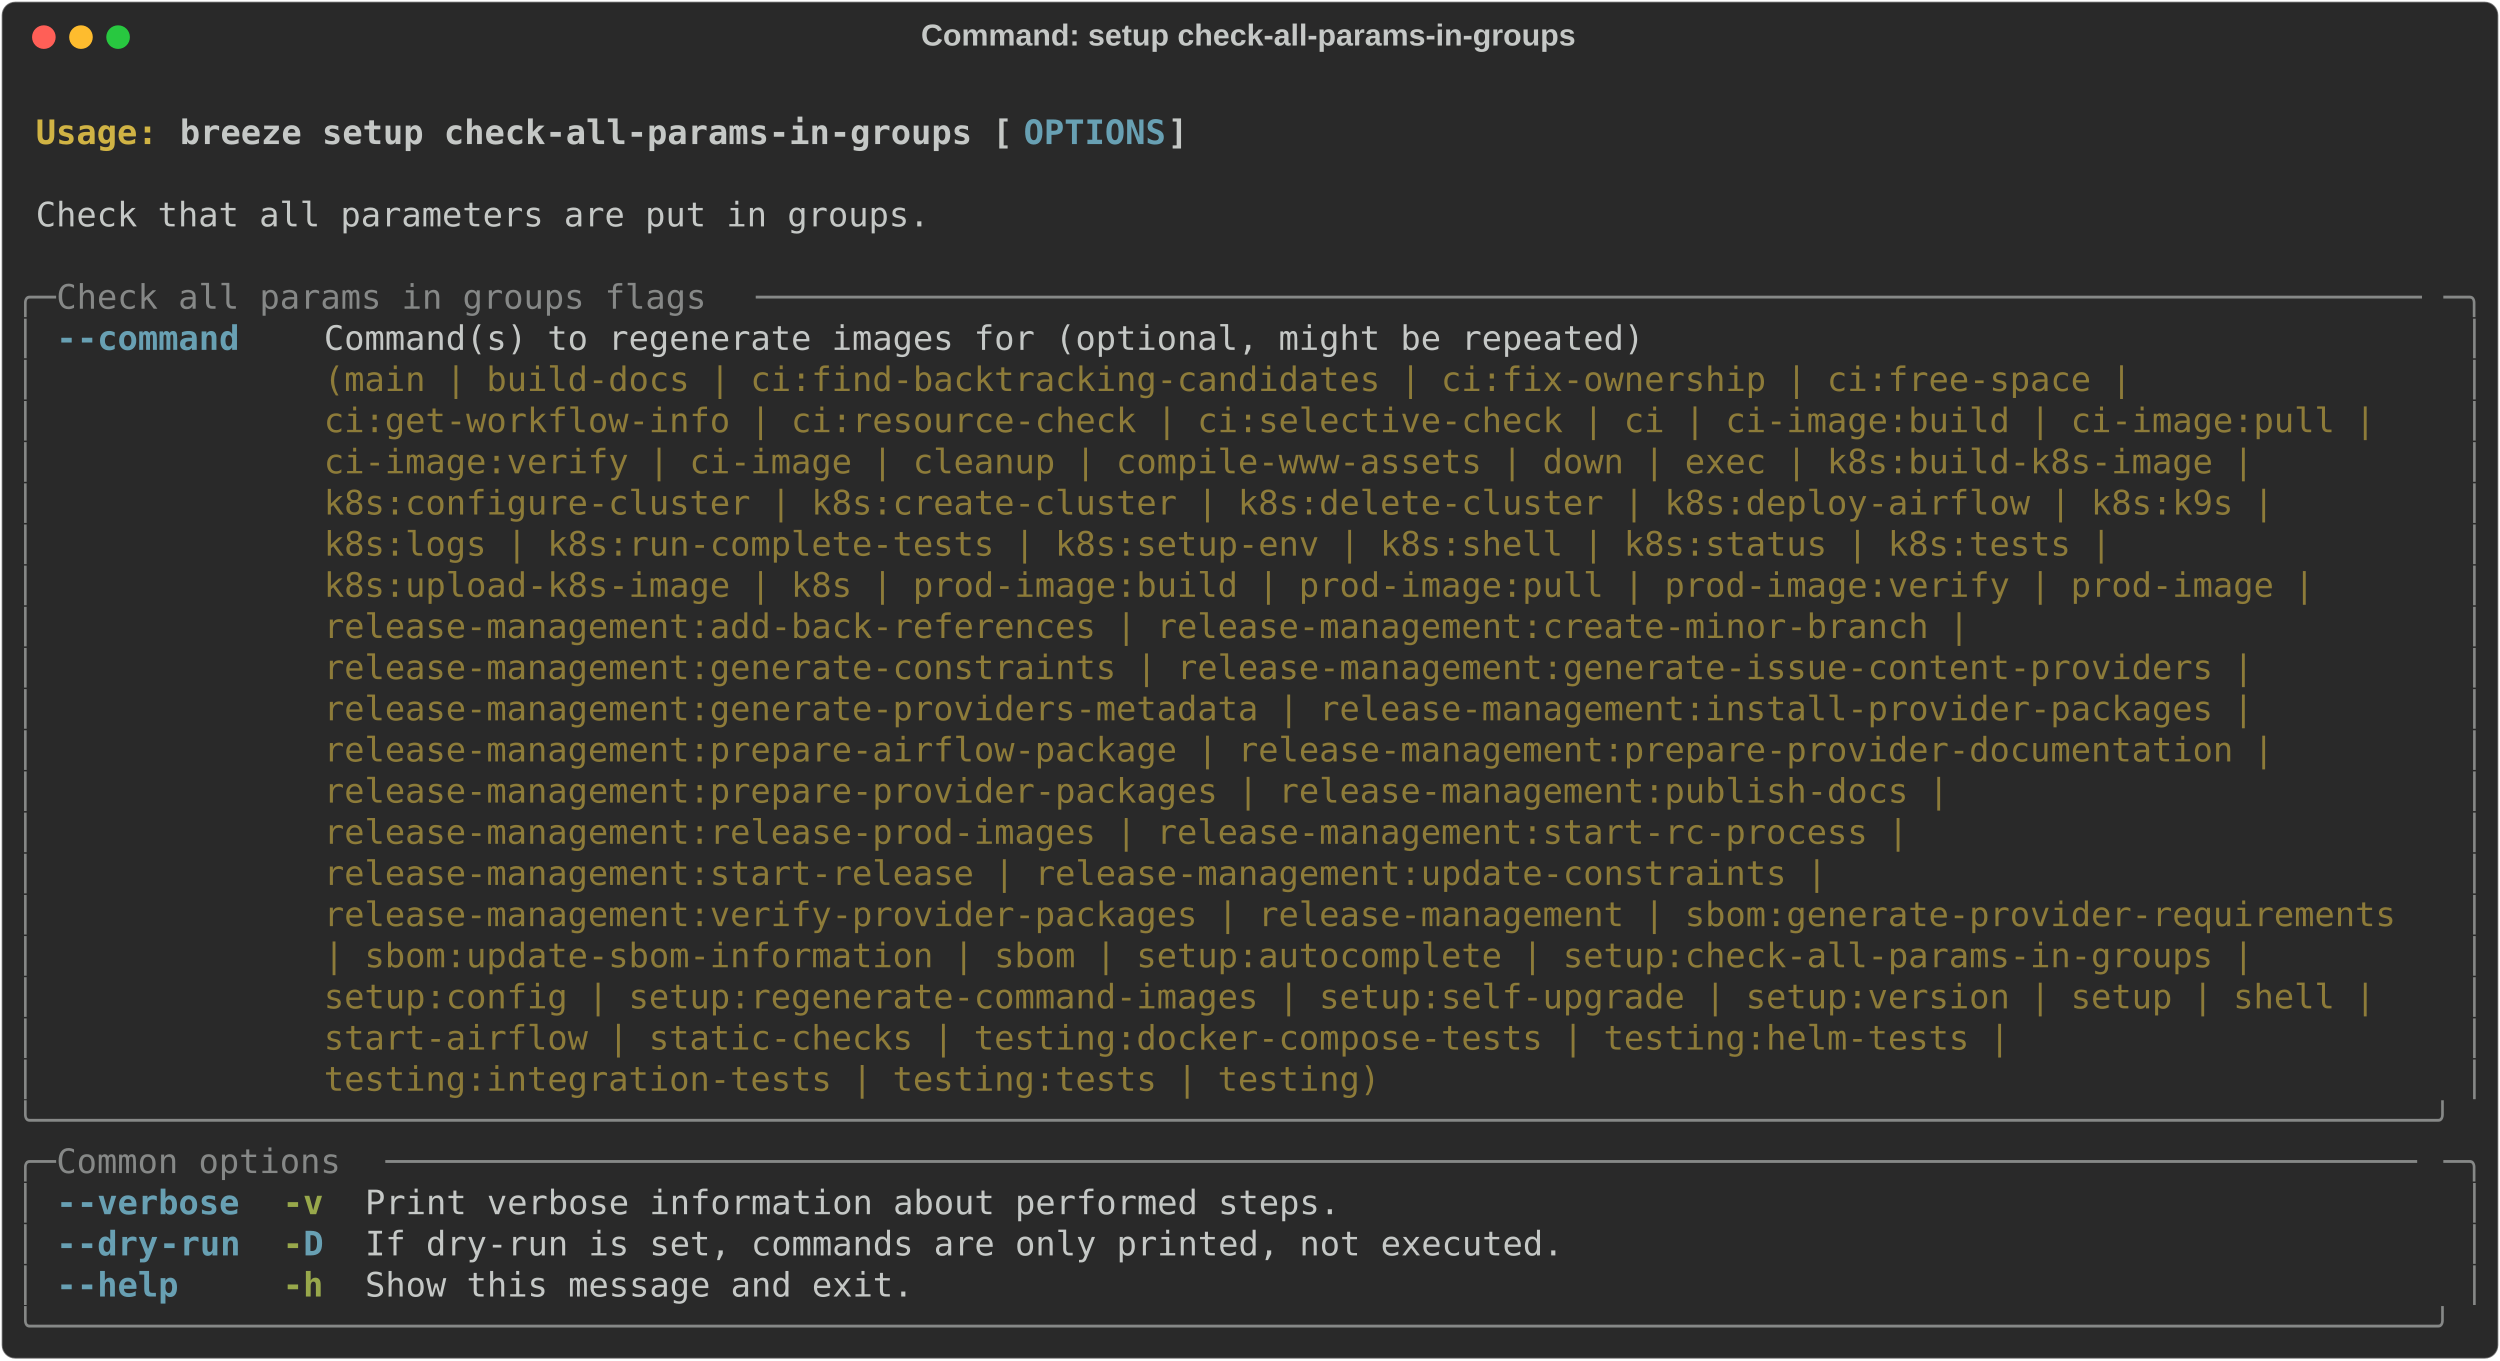
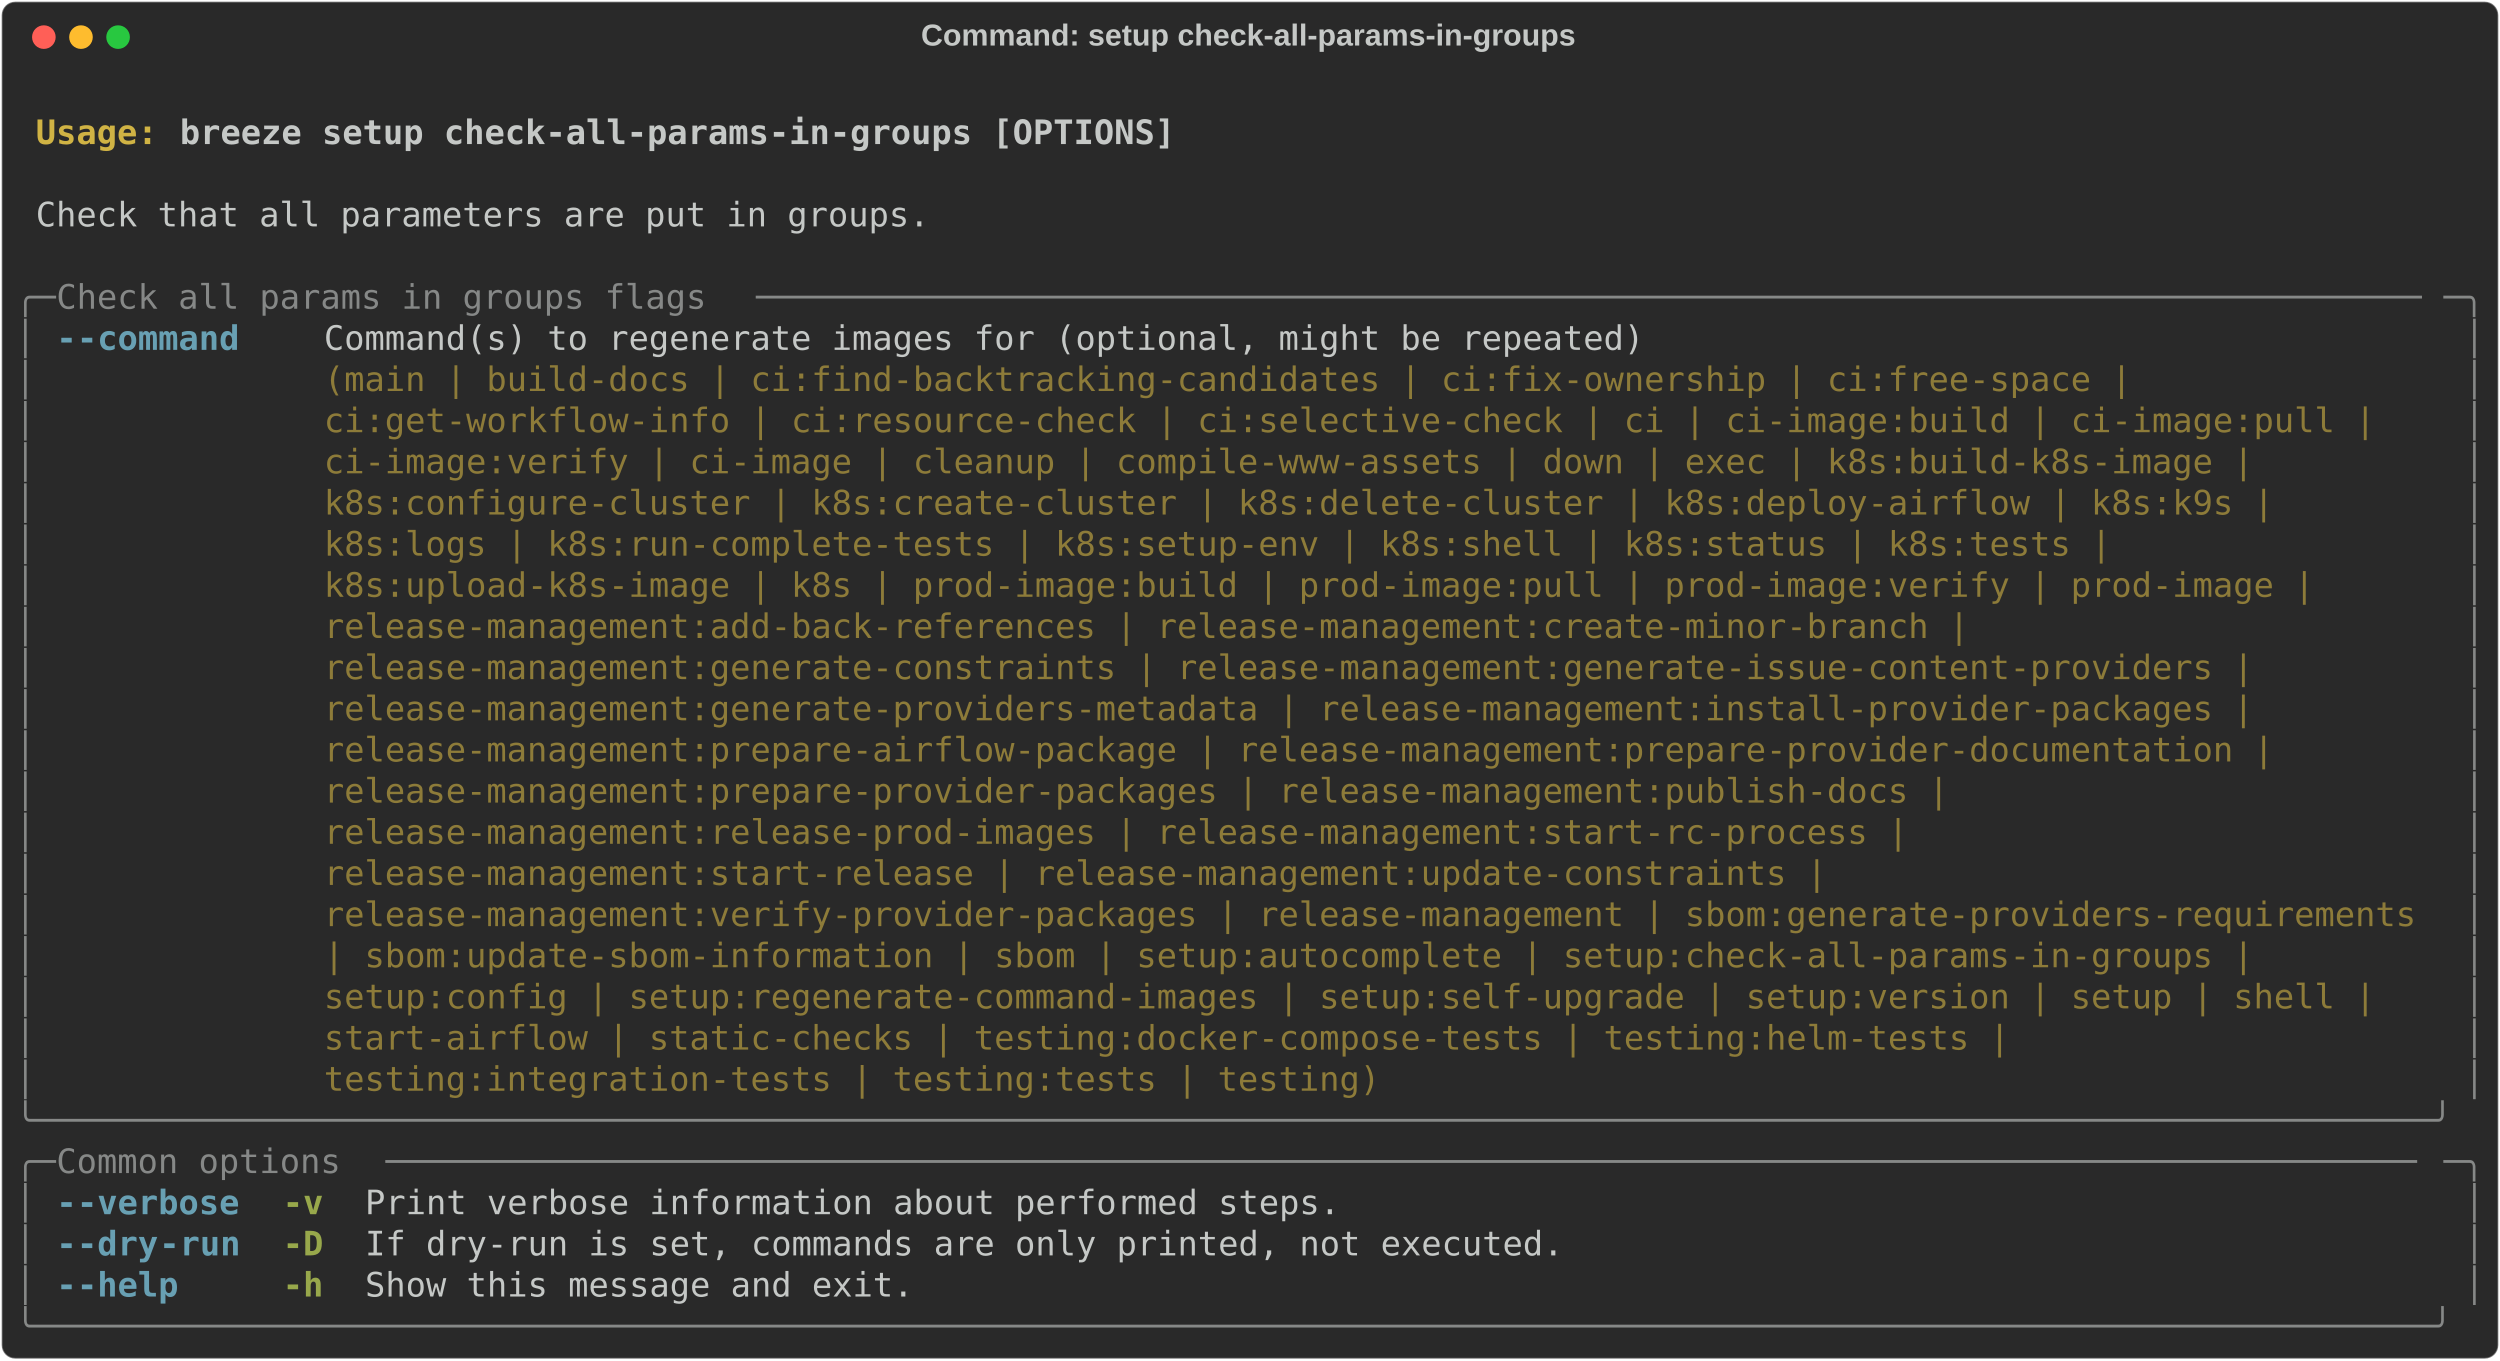
<svg xmlns="http://www.w3.org/2000/svg" class="rich-terminal" viewBox="0 0 1482 806.4">
  <style>

    @font-face {
        font-family: "Fira Code";
        src: local("FiraCode-Regular"),
                url("https://cdnjs.cloudflare.com/ajax/libs/firacode/6.2.0/woff2/FiraCode-Regular.woff2") format("woff2"),
                url("https://cdnjs.cloudflare.com/ajax/libs/firacode/6.2.0/woff/FiraCode-Regular.woff") format("woff");
        font-style: normal;
        font-weight: 400;
    }
    @font-face {
        font-family: "Fira Code";
        src: local("FiraCode-Bold"),
                url("https://cdnjs.cloudflare.com/ajax/libs/firacode/6.2.0/woff2/FiraCode-Bold.woff2") format("woff2"),
                url("https://cdnjs.cloudflare.com/ajax/libs/firacode/6.2.0/woff/FiraCode-Bold.woff") format("woff");
        font-style: bold;
        font-weight: 700;
    }

    .breeze-setup-check-all-params-in-groups-matrix {
        font-family: Fira Code, monospace;
        font-size: 20px;
        line-height: 24.4px;
        font-variant-east-asian: full-width;
    }

    .breeze-setup-check-all-params-in-groups-title {
        font-size: 18px;
        font-weight: bold;
        font-family: arial;
    }

    .breeze-setup-check-all-params-in-groups-r1 { fill: #c5c8c6;font-weight: bold }
.breeze-setup-check-all-params-in-groups-r2 { fill: #c5c8c6 }
.breeze-setup-check-all-params-in-groups-r3 { fill: #d0b344;font-weight: bold }
- .breeze-setup-check-all-params-in-groups-r4 { fill: #68a0b3;font-weight: bold }
- .breeze-setup-check-all-params-in-groups-r5 { fill: #868887 }
+ .breeze-setup-check-all-params-in-groups-r4 { fill: #868887 }
+ .breeze-setup-check-all-params-in-groups-r5 { fill: #68a0b3;font-weight: bold }
.breeze-setup-check-all-params-in-groups-r6 { fill: #8d7b39 }
.breeze-setup-check-all-params-in-groups-r7 { fill: #98a84b;font-weight: bold }
    </style>
  <defs>
    <clipPath id="breeze-setup-check-all-params-in-groups-clip-terminal">
      <rect x="0" y="0" width="1463.0" height="755.4" />
    </clipPath>
    <clipPath id="breeze-setup-check-all-params-in-groups-line-0">
      <rect x="0" y="1.5" width="1464" height="24.65" />
    </clipPath>
    <clipPath id="breeze-setup-check-all-params-in-groups-line-1">
      <rect x="0" y="25.9" width="1464" height="24.65" />
    </clipPath>
    <clipPath id="breeze-setup-check-all-params-in-groups-line-2">
      <rect x="0" y="50.3" width="1464" height="24.65" />
    </clipPath>
    <clipPath id="breeze-setup-check-all-params-in-groups-line-3">
      <rect x="0" y="74.7" width="1464" height="24.65" />
    </clipPath>
    <clipPath id="breeze-setup-check-all-params-in-groups-line-4">
      <rect x="0" y="99.1" width="1464" height="24.65" />
    </clipPath>
    <clipPath id="breeze-setup-check-all-params-in-groups-line-5">
      <rect x="0" y="123.5" width="1464" height="24.65" />
    </clipPath>
    <clipPath id="breeze-setup-check-all-params-in-groups-line-6">
      <rect x="0" y="147.9" width="1464" height="24.65" />
    </clipPath>
    <clipPath id="breeze-setup-check-all-params-in-groups-line-7">
      <rect x="0" y="172.3" width="1464" height="24.65" />
    </clipPath>
    <clipPath id="breeze-setup-check-all-params-in-groups-line-8">
      <rect x="0" y="196.7" width="1464" height="24.65" />
    </clipPath>
    <clipPath id="breeze-setup-check-all-params-in-groups-line-9">
      <rect x="0" y="221.1" width="1464" height="24.65" />
    </clipPath>
    <clipPath id="breeze-setup-check-all-params-in-groups-line-10">
      <rect x="0" y="245.5" width="1464" height="24.65" />
    </clipPath>
    <clipPath id="breeze-setup-check-all-params-in-groups-line-11">
      <rect x="0" y="269.9" width="1464" height="24.65" />
    </clipPath>
    <clipPath id="breeze-setup-check-all-params-in-groups-line-12">
      <rect x="0" y="294.3" width="1464" height="24.65" />
    </clipPath>
    <clipPath id="breeze-setup-check-all-params-in-groups-line-13">
      <rect x="0" y="318.7" width="1464" height="24.65" />
    </clipPath>
    <clipPath id="breeze-setup-check-all-params-in-groups-line-14">
      <rect x="0" y="343.1" width="1464" height="24.65" />
    </clipPath>
    <clipPath id="breeze-setup-check-all-params-in-groups-line-15">
      <rect x="0" y="367.5" width="1464" height="24.65" />
    </clipPath>
    <clipPath id="breeze-setup-check-all-params-in-groups-line-16">
      <rect x="0" y="391.9" width="1464" height="24.65" />
    </clipPath>
    <clipPath id="breeze-setup-check-all-params-in-groups-line-17">
      <rect x="0" y="416.3" width="1464" height="24.65" />
    </clipPath>
    <clipPath id="breeze-setup-check-all-params-in-groups-line-18">
      <rect x="0" y="440.7" width="1464" height="24.65" />
    </clipPath>
    <clipPath id="breeze-setup-check-all-params-in-groups-line-19">
      <rect x="0" y="465.1" width="1464" height="24.65" />
    </clipPath>
    <clipPath id="breeze-setup-check-all-params-in-groups-line-20">
      <rect x="0" y="489.5" width="1464" height="24.65" />
    </clipPath>
    <clipPath id="breeze-setup-check-all-params-in-groups-line-21">
      <rect x="0" y="513.9" width="1464" height="24.65" />
    </clipPath>
    <clipPath id="breeze-setup-check-all-params-in-groups-line-22">
      <rect x="0" y="538.3" width="1464" height="24.65" />
    </clipPath>
    <clipPath id="breeze-setup-check-all-params-in-groups-line-23">
      <rect x="0" y="562.7" width="1464" height="24.65" />
    </clipPath>
    <clipPath id="breeze-setup-check-all-params-in-groups-line-24">
      <rect x="0" y="587.1" width="1464" height="24.65" />
    </clipPath>
    <clipPath id="breeze-setup-check-all-params-in-groups-line-25">
      <rect x="0" y="611.5" width="1464" height="24.65" />
    </clipPath>
    <clipPath id="breeze-setup-check-all-params-in-groups-line-26">
      <rect x="0" y="635.9" width="1464" height="24.65" />
    </clipPath>
    <clipPath id="breeze-setup-check-all-params-in-groups-line-27">
      <rect x="0" y="660.3" width="1464" height="24.65" />
    </clipPath>
    <clipPath id="breeze-setup-check-all-params-in-groups-line-28">
      <rect x="0" y="684.7" width="1464" height="24.65" />
    </clipPath>
    <clipPath id="breeze-setup-check-all-params-in-groups-line-29">
      <rect x="0" y="709.1" width="1464" height="24.65" />
    </clipPath>
  </defs>
  <rect fill="#292929" stroke="rgba(255,255,255,0.35)" stroke-width="1" x="1" y="1" width="1480" height="804.4" rx="8" />
  <text class="breeze-setup-check-all-params-in-groups-title" fill="#c5c8c6" text-anchor="middle" x="740" y="27">Command: setup check-all-params-in-groups</text>
  <g transform="translate(26,22)">
    <circle cx="0" cy="0" r="7" fill="#ff5f57" />
    <circle cx="22" cy="0" r="7" fill="#febc2e" />
    <circle cx="44" cy="0" r="7" fill="#28c840" />
  </g>
  <g transform="translate(9, 41)" clip-path="url(#breeze-setup-check-all-params-in-groups-clip-terminal)">
    <g class="breeze-setup-check-all-params-in-groups-matrix">
      <text class="breeze-setup-check-all-params-in-groups-r2" x="1464" y="20" textLength="12.2" clip-path="url(#breeze-setup-check-all-params-in-groups-line-0)">
</text>
      <text class="breeze-setup-check-all-params-in-groups-r3" x="12.2" y="44.4" textLength="85.4" clip-path="url(#breeze-setup-check-all-params-in-groups-line-1)">Usage: </text>
-       <text class="breeze-setup-check-all-params-in-groups-r1" x="97.6" y="44.4" textLength="500.2" clip-path="url(#breeze-setup-check-all-params-in-groups-line-1)">breeze setup check-all-params-in-groups [</text>
-       <text class="breeze-setup-check-all-params-in-groups-r4" x="597.8" y="44.4" textLength="85.4" clip-path="url(#breeze-setup-check-all-params-in-groups-line-1)">OPTIONS</text>
-       <text class="breeze-setup-check-all-params-in-groups-r1" x="683.2" y="44.4" textLength="12.2" clip-path="url(#breeze-setup-check-all-params-in-groups-line-1)">]</text>
+       <text class="breeze-setup-check-all-params-in-groups-r1" x="97.6" y="44.4" textLength="597.8" clip-path="url(#breeze-setup-check-all-params-in-groups-line-1)">breeze setup check-all-params-in-groups [OPTIONS]</text>
      <text class="breeze-setup-check-all-params-in-groups-r2" x="1464" y="44.4" textLength="12.2" clip-path="url(#breeze-setup-check-all-params-in-groups-line-1)">
</text>
      <text class="breeze-setup-check-all-params-in-groups-r2" x="1464" y="68.8" textLength="12.2" clip-path="url(#breeze-setup-check-all-params-in-groups-line-2)">
</text>
      <text class="breeze-setup-check-all-params-in-groups-r2" x="12.2" y="93.2" textLength="536.8" clip-path="url(#breeze-setup-check-all-params-in-groups-line-3)">Check that all parameters are put in groups.</text>
      <text class="breeze-setup-check-all-params-in-groups-r2" x="1464" y="93.2" textLength="12.2" clip-path="url(#breeze-setup-check-all-params-in-groups-line-3)">
</text>
      <text class="breeze-setup-check-all-params-in-groups-r2" x="1464" y="117.6" textLength="12.2" clip-path="url(#breeze-setup-check-all-params-in-groups-line-4)">
</text>
-       <text class="breeze-setup-check-all-params-in-groups-r5" x="0" y="142" textLength="24.4" clip-path="url(#breeze-setup-check-all-params-in-groups-line-5)">╭─</text>
-       <text class="breeze-setup-check-all-params-in-groups-r5" x="24.4" y="142" textLength="414.8" clip-path="url(#breeze-setup-check-all-params-in-groups-line-5)"> Check all params in groups flags </text>
-       <text class="breeze-setup-check-all-params-in-groups-r5" x="439.2" y="142" textLength="1000.4" clip-path="url(#breeze-setup-check-all-params-in-groups-line-5)">──────────────────────────────────────────────────────────────────────────────────</text>
-       <text class="breeze-setup-check-all-params-in-groups-r5" x="1439.6" y="142" textLength="24.4" clip-path="url(#breeze-setup-check-all-params-in-groups-line-5)">─╮</text>
+       <text class="breeze-setup-check-all-params-in-groups-r4" x="0" y="142" textLength="24.4" clip-path="url(#breeze-setup-check-all-params-in-groups-line-5)">╭─</text>
+       <text class="breeze-setup-check-all-params-in-groups-r4" x="24.4" y="142" textLength="414.8" clip-path="url(#breeze-setup-check-all-params-in-groups-line-5)"> Check all params in groups flags </text>
+       <text class="breeze-setup-check-all-params-in-groups-r4" x="439.2" y="142" textLength="1000.4" clip-path="url(#breeze-setup-check-all-params-in-groups-line-5)">──────────────────────────────────────────────────────────────────────────────────</text>
+       <text class="breeze-setup-check-all-params-in-groups-r4" x="1439.6" y="142" textLength="24.4" clip-path="url(#breeze-setup-check-all-params-in-groups-line-5)">─╮</text>
      <text class="breeze-setup-check-all-params-in-groups-r2" x="1464" y="142" textLength="12.2" clip-path="url(#breeze-setup-check-all-params-in-groups-line-5)">
</text>
-       <text class="breeze-setup-check-all-params-in-groups-r5" x="0" y="166.4" textLength="12.2" clip-path="url(#breeze-setup-check-all-params-in-groups-line-6)">│</text>
-       <text class="breeze-setup-check-all-params-in-groups-r4" x="24.4" y="166.4" textLength="12.2" clip-path="url(#breeze-setup-check-all-params-in-groups-line-6)">-</text>
-       <text class="breeze-setup-check-all-params-in-groups-r4" x="36.6" y="166.4" textLength="97.6" clip-path="url(#breeze-setup-check-all-params-in-groups-line-6)">-command</text>
+       <text class="breeze-setup-check-all-params-in-groups-r4" x="0" y="166.4" textLength="12.2" clip-path="url(#breeze-setup-check-all-params-in-groups-line-6)">│</text>
+       <text class="breeze-setup-check-all-params-in-groups-r5" x="24.4" y="166.4" textLength="12.2" clip-path="url(#breeze-setup-check-all-params-in-groups-line-6)">-</text>
+       <text class="breeze-setup-check-all-params-in-groups-r5" x="36.6" y="166.4" textLength="97.6" clip-path="url(#breeze-setup-check-all-params-in-groups-line-6)">-command</text>
      <text class="breeze-setup-check-all-params-in-groups-r2" x="183" y="166.4" textLength="1256.6" clip-path="url(#breeze-setup-check-all-params-in-groups-line-6)">Command(s) to regenerate images for (optional, might be repeated)                                      </text>
-       <text class="breeze-setup-check-all-params-in-groups-r5" x="1451.8" y="166.4" textLength="12.2" clip-path="url(#breeze-setup-check-all-params-in-groups-line-6)">│</text>
+       <text class="breeze-setup-check-all-params-in-groups-r4" x="1451.8" y="166.4" textLength="12.2" clip-path="url(#breeze-setup-check-all-params-in-groups-line-6)">│</text>
      <text class="breeze-setup-check-all-params-in-groups-r2" x="1464" y="166.4" textLength="12.2" clip-path="url(#breeze-setup-check-all-params-in-groups-line-6)">
</text>
-       <text class="breeze-setup-check-all-params-in-groups-r5" x="0" y="190.8" textLength="12.2" clip-path="url(#breeze-setup-check-all-params-in-groups-line-7)">│</text>
+       <text class="breeze-setup-check-all-params-in-groups-r4" x="0" y="190.8" textLength="12.2" clip-path="url(#breeze-setup-check-all-params-in-groups-line-7)">│</text>
      <text class="breeze-setup-check-all-params-in-groups-r6" x="183" y="190.8" textLength="1256.6" clip-path="url(#breeze-setup-check-all-params-in-groups-line-7)">(main | build-docs | ci:find-backtracking-candidates | ci:fix-ownership | ci:free-space |              </text>
-       <text class="breeze-setup-check-all-params-in-groups-r5" x="1451.8" y="190.8" textLength="12.2" clip-path="url(#breeze-setup-check-all-params-in-groups-line-7)">│</text>
+       <text class="breeze-setup-check-all-params-in-groups-r4" x="1451.8" y="190.8" textLength="12.2" clip-path="url(#breeze-setup-check-all-params-in-groups-line-7)">│</text>
      <text class="breeze-setup-check-all-params-in-groups-r2" x="1464" y="190.8" textLength="12.2" clip-path="url(#breeze-setup-check-all-params-in-groups-line-7)">
</text>
-       <text class="breeze-setup-check-all-params-in-groups-r5" x="0" y="215.2" textLength="12.2" clip-path="url(#breeze-setup-check-all-params-in-groups-line-8)">│</text>
+       <text class="breeze-setup-check-all-params-in-groups-r4" x="0" y="215.2" textLength="12.2" clip-path="url(#breeze-setup-check-all-params-in-groups-line-8)">│</text>
      <text class="breeze-setup-check-all-params-in-groups-r6" x="183" y="215.2" textLength="1256.6" clip-path="url(#breeze-setup-check-all-params-in-groups-line-8)">ci:get-workflow-info | ci:resource-check | ci:selective-check | ci | ci-image:build | ci-image:pull |  </text>
-       <text class="breeze-setup-check-all-params-in-groups-r5" x="1451.8" y="215.2" textLength="12.2" clip-path="url(#breeze-setup-check-all-params-in-groups-line-8)">│</text>
+       <text class="breeze-setup-check-all-params-in-groups-r4" x="1451.8" y="215.2" textLength="12.2" clip-path="url(#breeze-setup-check-all-params-in-groups-line-8)">│</text>
      <text class="breeze-setup-check-all-params-in-groups-r2" x="1464" y="215.2" textLength="12.2" clip-path="url(#breeze-setup-check-all-params-in-groups-line-8)">
</text>
-       <text class="breeze-setup-check-all-params-in-groups-r5" x="0" y="239.6" textLength="12.2" clip-path="url(#breeze-setup-check-all-params-in-groups-line-9)">│</text>
+       <text class="breeze-setup-check-all-params-in-groups-r4" x="0" y="239.6" textLength="12.2" clip-path="url(#breeze-setup-check-all-params-in-groups-line-9)">│</text>
      <text class="breeze-setup-check-all-params-in-groups-r6" x="183" y="239.6" textLength="1256.6" clip-path="url(#breeze-setup-check-all-params-in-groups-line-9)">ci-image:verify | ci-image | cleanup | compile-www-assets | down | exec | k8s:build-k8s-image |        </text>
-       <text class="breeze-setup-check-all-params-in-groups-r5" x="1451.8" y="239.6" textLength="12.2" clip-path="url(#breeze-setup-check-all-params-in-groups-line-9)">│</text>
+       <text class="breeze-setup-check-all-params-in-groups-r4" x="1451.8" y="239.6" textLength="12.2" clip-path="url(#breeze-setup-check-all-params-in-groups-line-9)">│</text>
      <text class="breeze-setup-check-all-params-in-groups-r2" x="1464" y="239.6" textLength="12.2" clip-path="url(#breeze-setup-check-all-params-in-groups-line-9)">
</text>
-       <text class="breeze-setup-check-all-params-in-groups-r5" x="0" y="264" textLength="12.2" clip-path="url(#breeze-setup-check-all-params-in-groups-line-10)">│</text>
+       <text class="breeze-setup-check-all-params-in-groups-r4" x="0" y="264" textLength="12.2" clip-path="url(#breeze-setup-check-all-params-in-groups-line-10)">│</text>
      <text class="breeze-setup-check-all-params-in-groups-r6" x="183" y="264" textLength="1256.6" clip-path="url(#breeze-setup-check-all-params-in-groups-line-10)">k8s:configure-cluster | k8s:create-cluster | k8s:delete-cluster | k8s:deploy-airflow | k8s:k9s |       </text>
-       <text class="breeze-setup-check-all-params-in-groups-r5" x="1451.8" y="264" textLength="12.2" clip-path="url(#breeze-setup-check-all-params-in-groups-line-10)">│</text>
+       <text class="breeze-setup-check-all-params-in-groups-r4" x="1451.8" y="264" textLength="12.2" clip-path="url(#breeze-setup-check-all-params-in-groups-line-10)">│</text>
      <text class="breeze-setup-check-all-params-in-groups-r2" x="1464" y="264" textLength="12.2" clip-path="url(#breeze-setup-check-all-params-in-groups-line-10)">
</text>
-       <text class="breeze-setup-check-all-params-in-groups-r5" x="0" y="288.4" textLength="12.2" clip-path="url(#breeze-setup-check-all-params-in-groups-line-11)">│</text>
+       <text class="breeze-setup-check-all-params-in-groups-r4" x="0" y="288.4" textLength="12.2" clip-path="url(#breeze-setup-check-all-params-in-groups-line-11)">│</text>
      <text class="breeze-setup-check-all-params-in-groups-r6" x="183" y="288.4" textLength="1256.6" clip-path="url(#breeze-setup-check-all-params-in-groups-line-11)">k8s:logs | k8s:run-complete-tests | k8s:setup-env | k8s:shell | k8s:status | k8s:tests |               </text>
-       <text class="breeze-setup-check-all-params-in-groups-r5" x="1451.8" y="288.4" textLength="12.2" clip-path="url(#breeze-setup-check-all-params-in-groups-line-11)">│</text>
+       <text class="breeze-setup-check-all-params-in-groups-r4" x="1451.8" y="288.4" textLength="12.2" clip-path="url(#breeze-setup-check-all-params-in-groups-line-11)">│</text>
      <text class="breeze-setup-check-all-params-in-groups-r2" x="1464" y="288.4" textLength="12.2" clip-path="url(#breeze-setup-check-all-params-in-groups-line-11)">
</text>
-       <text class="breeze-setup-check-all-params-in-groups-r5" x="0" y="312.8" textLength="12.2" clip-path="url(#breeze-setup-check-all-params-in-groups-line-12)">│</text>
+       <text class="breeze-setup-check-all-params-in-groups-r4" x="0" y="312.8" textLength="12.2" clip-path="url(#breeze-setup-check-all-params-in-groups-line-12)">│</text>
      <text class="breeze-setup-check-all-params-in-groups-r6" x="183" y="312.8" textLength="1256.6" clip-path="url(#breeze-setup-check-all-params-in-groups-line-12)">k8s:upload-k8s-image | k8s | prod-image:build | prod-image:pull | prod-image:verify | prod-image |     </text>
-       <text class="breeze-setup-check-all-params-in-groups-r5" x="1451.8" y="312.8" textLength="12.2" clip-path="url(#breeze-setup-check-all-params-in-groups-line-12)">│</text>
+       <text class="breeze-setup-check-all-params-in-groups-r4" x="1451.8" y="312.8" textLength="12.2" clip-path="url(#breeze-setup-check-all-params-in-groups-line-12)">│</text>
      <text class="breeze-setup-check-all-params-in-groups-r2" x="1464" y="312.8" textLength="12.2" clip-path="url(#breeze-setup-check-all-params-in-groups-line-12)">
</text>
-       <text class="breeze-setup-check-all-params-in-groups-r5" x="0" y="337.2" textLength="12.2" clip-path="url(#breeze-setup-check-all-params-in-groups-line-13)">│</text>
+       <text class="breeze-setup-check-all-params-in-groups-r4" x="0" y="337.2" textLength="12.2" clip-path="url(#breeze-setup-check-all-params-in-groups-line-13)">│</text>
      <text class="breeze-setup-check-all-params-in-groups-r6" x="183" y="337.2" textLength="1256.6" clip-path="url(#breeze-setup-check-all-params-in-groups-line-13)">release-management:add-back-references | release-management:create-minor-branch |                      </text>
-       <text class="breeze-setup-check-all-params-in-groups-r5" x="1451.8" y="337.2" textLength="12.2" clip-path="url(#breeze-setup-check-all-params-in-groups-line-13)">│</text>
+       <text class="breeze-setup-check-all-params-in-groups-r4" x="1451.8" y="337.2" textLength="12.2" clip-path="url(#breeze-setup-check-all-params-in-groups-line-13)">│</text>
      <text class="breeze-setup-check-all-params-in-groups-r2" x="1464" y="337.2" textLength="12.2" clip-path="url(#breeze-setup-check-all-params-in-groups-line-13)">
</text>
-       <text class="breeze-setup-check-all-params-in-groups-r5" x="0" y="361.6" textLength="12.2" clip-path="url(#breeze-setup-check-all-params-in-groups-line-14)">│</text>
+       <text class="breeze-setup-check-all-params-in-groups-r4" x="0" y="361.6" textLength="12.2" clip-path="url(#breeze-setup-check-all-params-in-groups-line-14)">│</text>
      <text class="breeze-setup-check-all-params-in-groups-r6" x="183" y="361.6" textLength="1256.6" clip-path="url(#breeze-setup-check-all-params-in-groups-line-14)">release-management:generate-constraints | release-management:generate-issue-content-providers |        </text>
-       <text class="breeze-setup-check-all-params-in-groups-r5" x="1451.8" y="361.6" textLength="12.2" clip-path="url(#breeze-setup-check-all-params-in-groups-line-14)">│</text>
+       <text class="breeze-setup-check-all-params-in-groups-r4" x="1451.8" y="361.6" textLength="12.2" clip-path="url(#breeze-setup-check-all-params-in-groups-line-14)">│</text>
      <text class="breeze-setup-check-all-params-in-groups-r2" x="1464" y="361.6" textLength="12.2" clip-path="url(#breeze-setup-check-all-params-in-groups-line-14)">
</text>
-       <text class="breeze-setup-check-all-params-in-groups-r5" x="0" y="386" textLength="12.2" clip-path="url(#breeze-setup-check-all-params-in-groups-line-15)">│</text>
+       <text class="breeze-setup-check-all-params-in-groups-r4" x="0" y="386" textLength="12.2" clip-path="url(#breeze-setup-check-all-params-in-groups-line-15)">│</text>
      <text class="breeze-setup-check-all-params-in-groups-r6" x="183" y="386" textLength="1256.6" clip-path="url(#breeze-setup-check-all-params-in-groups-line-15)">release-management:generate-providers-metadata | release-management:install-provider-packages |        </text>
-       <text class="breeze-setup-check-all-params-in-groups-r5" x="1451.8" y="386" textLength="12.2" clip-path="url(#breeze-setup-check-all-params-in-groups-line-15)">│</text>
+       <text class="breeze-setup-check-all-params-in-groups-r4" x="1451.8" y="386" textLength="12.2" clip-path="url(#breeze-setup-check-all-params-in-groups-line-15)">│</text>
      <text class="breeze-setup-check-all-params-in-groups-r2" x="1464" y="386" textLength="12.2" clip-path="url(#breeze-setup-check-all-params-in-groups-line-15)">
</text>
-       <text class="breeze-setup-check-all-params-in-groups-r5" x="0" y="410.4" textLength="12.2" clip-path="url(#breeze-setup-check-all-params-in-groups-line-16)">│</text>
+       <text class="breeze-setup-check-all-params-in-groups-r4" x="0" y="410.4" textLength="12.2" clip-path="url(#breeze-setup-check-all-params-in-groups-line-16)">│</text>
      <text class="breeze-setup-check-all-params-in-groups-r6" x="183" y="410.4" textLength="1256.6" clip-path="url(#breeze-setup-check-all-params-in-groups-line-16)">release-management:prepare-airflow-package | release-management:prepare-provider-documentation |       </text>
-       <text class="breeze-setup-check-all-params-in-groups-r5" x="1451.8" y="410.4" textLength="12.2" clip-path="url(#breeze-setup-check-all-params-in-groups-line-16)">│</text>
+       <text class="breeze-setup-check-all-params-in-groups-r4" x="1451.8" y="410.4" textLength="12.2" clip-path="url(#breeze-setup-check-all-params-in-groups-line-16)">│</text>
      <text class="breeze-setup-check-all-params-in-groups-r2" x="1464" y="410.4" textLength="12.2" clip-path="url(#breeze-setup-check-all-params-in-groups-line-16)">
</text>
-       <text class="breeze-setup-check-all-params-in-groups-r5" x="0" y="434.8" textLength="12.2" clip-path="url(#breeze-setup-check-all-params-in-groups-line-17)">│</text>
+       <text class="breeze-setup-check-all-params-in-groups-r4" x="0" y="434.8" textLength="12.2" clip-path="url(#breeze-setup-check-all-params-in-groups-line-17)">│</text>
      <text class="breeze-setup-check-all-params-in-groups-r6" x="183" y="434.8" textLength="1256.6" clip-path="url(#breeze-setup-check-all-params-in-groups-line-17)">release-management:prepare-provider-packages | release-management:publish-docs |                       </text>
-       <text class="breeze-setup-check-all-params-in-groups-r5" x="1451.8" y="434.8" textLength="12.2" clip-path="url(#breeze-setup-check-all-params-in-groups-line-17)">│</text>
+       <text class="breeze-setup-check-all-params-in-groups-r4" x="1451.8" y="434.8" textLength="12.2" clip-path="url(#breeze-setup-check-all-params-in-groups-line-17)">│</text>
      <text class="breeze-setup-check-all-params-in-groups-r2" x="1464" y="434.8" textLength="12.2" clip-path="url(#breeze-setup-check-all-params-in-groups-line-17)">
</text>
-       <text class="breeze-setup-check-all-params-in-groups-r5" x="0" y="459.2" textLength="12.2" clip-path="url(#breeze-setup-check-all-params-in-groups-line-18)">│</text>
+       <text class="breeze-setup-check-all-params-in-groups-r4" x="0" y="459.2" textLength="12.2" clip-path="url(#breeze-setup-check-all-params-in-groups-line-18)">│</text>
      <text class="breeze-setup-check-all-params-in-groups-r6" x="183" y="459.2" textLength="1256.6" clip-path="url(#breeze-setup-check-all-params-in-groups-line-18)">release-management:release-prod-images | release-management:start-rc-process |                         </text>
-       <text class="breeze-setup-check-all-params-in-groups-r5" x="1451.8" y="459.2" textLength="12.2" clip-path="url(#breeze-setup-check-all-params-in-groups-line-18)">│</text>
+       <text class="breeze-setup-check-all-params-in-groups-r4" x="1451.8" y="459.2" textLength="12.2" clip-path="url(#breeze-setup-check-all-params-in-groups-line-18)">│</text>
      <text class="breeze-setup-check-all-params-in-groups-r2" x="1464" y="459.2" textLength="12.2" clip-path="url(#breeze-setup-check-all-params-in-groups-line-18)">
</text>
-       <text class="breeze-setup-check-all-params-in-groups-r5" x="0" y="483.6" textLength="12.2" clip-path="url(#breeze-setup-check-all-params-in-groups-line-19)">│</text>
+       <text class="breeze-setup-check-all-params-in-groups-r4" x="0" y="483.6" textLength="12.2" clip-path="url(#breeze-setup-check-all-params-in-groups-line-19)">│</text>
      <text class="breeze-setup-check-all-params-in-groups-r6" x="183" y="483.6" textLength="1256.6" clip-path="url(#breeze-setup-check-all-params-in-groups-line-19)">release-management:start-release | release-management:update-constraints |                             </text>
-       <text class="breeze-setup-check-all-params-in-groups-r5" x="1451.8" y="483.6" textLength="12.2" clip-path="url(#breeze-setup-check-all-params-in-groups-line-19)">│</text>
+       <text class="breeze-setup-check-all-params-in-groups-r4" x="1451.8" y="483.6" textLength="12.2" clip-path="url(#breeze-setup-check-all-params-in-groups-line-19)">│</text>
      <text class="breeze-setup-check-all-params-in-groups-r2" x="1464" y="483.6" textLength="12.2" clip-path="url(#breeze-setup-check-all-params-in-groups-line-19)">
</text>
-       <text class="breeze-setup-check-all-params-in-groups-r5" x="0" y="508" textLength="12.2" clip-path="url(#breeze-setup-check-all-params-in-groups-line-20)">│</text>
-       <text class="breeze-setup-check-all-params-in-groups-r6" x="183" y="508" textLength="1256.6" clip-path="url(#breeze-setup-check-all-params-in-groups-line-20)">release-management:verify-provider-packages | release-management | sbom:generate-provider-requirements </text>
-       <text class="breeze-setup-check-all-params-in-groups-r5" x="1451.8" y="508" textLength="12.2" clip-path="url(#breeze-setup-check-all-params-in-groups-line-20)">│</text>
+       <text class="breeze-setup-check-all-params-in-groups-r4" x="0" y="508" textLength="12.2" clip-path="url(#breeze-setup-check-all-params-in-groups-line-20)">│</text>
+       <text class="breeze-setup-check-all-params-in-groups-r6" x="183" y="508" textLength="1256.6" clip-path="url(#breeze-setup-check-all-params-in-groups-line-20)">release-management:verify-provider-packages | release-management | sbom:generate-providers-requirements</text>
+       <text class="breeze-setup-check-all-params-in-groups-r4" x="1451.8" y="508" textLength="12.2" clip-path="url(#breeze-setup-check-all-params-in-groups-line-20)">│</text>
      <text class="breeze-setup-check-all-params-in-groups-r2" x="1464" y="508" textLength="12.2" clip-path="url(#breeze-setup-check-all-params-in-groups-line-20)">
</text>
-       <text class="breeze-setup-check-all-params-in-groups-r5" x="0" y="532.4" textLength="12.2" clip-path="url(#breeze-setup-check-all-params-in-groups-line-21)">│</text>
+       <text class="breeze-setup-check-all-params-in-groups-r4" x="0" y="532.4" textLength="12.2" clip-path="url(#breeze-setup-check-all-params-in-groups-line-21)">│</text>
      <text class="breeze-setup-check-all-params-in-groups-r6" x="183" y="532.4" textLength="1256.6" clip-path="url(#breeze-setup-check-all-params-in-groups-line-21)">| sbom:update-sbom-information | sbom | setup:autocomplete | setup:check-all-params-in-groups |        </text>
-       <text class="breeze-setup-check-all-params-in-groups-r5" x="1451.8" y="532.4" textLength="12.2" clip-path="url(#breeze-setup-check-all-params-in-groups-line-21)">│</text>
+       <text class="breeze-setup-check-all-params-in-groups-r4" x="1451.8" y="532.4" textLength="12.2" clip-path="url(#breeze-setup-check-all-params-in-groups-line-21)">│</text>
      <text class="breeze-setup-check-all-params-in-groups-r2" x="1464" y="532.4" textLength="12.2" clip-path="url(#breeze-setup-check-all-params-in-groups-line-21)">
</text>
-       <text class="breeze-setup-check-all-params-in-groups-r5" x="0" y="556.8" textLength="12.2" clip-path="url(#breeze-setup-check-all-params-in-groups-line-22)">│</text>
+       <text class="breeze-setup-check-all-params-in-groups-r4" x="0" y="556.8" textLength="12.2" clip-path="url(#breeze-setup-check-all-params-in-groups-line-22)">│</text>
      <text class="breeze-setup-check-all-params-in-groups-r6" x="183" y="556.8" textLength="1256.6" clip-path="url(#breeze-setup-check-all-params-in-groups-line-22)">setup:config | setup:regenerate-command-images | setup:self-upgrade | setup:version | setup | shell |  </text>
-       <text class="breeze-setup-check-all-params-in-groups-r5" x="1451.8" y="556.8" textLength="12.2" clip-path="url(#breeze-setup-check-all-params-in-groups-line-22)">│</text>
+       <text class="breeze-setup-check-all-params-in-groups-r4" x="1451.8" y="556.8" textLength="12.2" clip-path="url(#breeze-setup-check-all-params-in-groups-line-22)">│</text>
      <text class="breeze-setup-check-all-params-in-groups-r2" x="1464" y="556.8" textLength="12.2" clip-path="url(#breeze-setup-check-all-params-in-groups-line-22)">
</text>
-       <text class="breeze-setup-check-all-params-in-groups-r5" x="0" y="581.2" textLength="12.2" clip-path="url(#breeze-setup-check-all-params-in-groups-line-23)">│</text>
+       <text class="breeze-setup-check-all-params-in-groups-r4" x="0" y="581.2" textLength="12.2" clip-path="url(#breeze-setup-check-all-params-in-groups-line-23)">│</text>
      <text class="breeze-setup-check-all-params-in-groups-r6" x="183" y="581.2" textLength="1256.6" clip-path="url(#breeze-setup-check-all-params-in-groups-line-23)">start-airflow | static-checks | testing:docker-compose-tests | testing:helm-tests |                    </text>
-       <text class="breeze-setup-check-all-params-in-groups-r5" x="1451.8" y="581.2" textLength="12.2" clip-path="url(#breeze-setup-check-all-params-in-groups-line-23)">│</text>
+       <text class="breeze-setup-check-all-params-in-groups-r4" x="1451.8" y="581.2" textLength="12.2" clip-path="url(#breeze-setup-check-all-params-in-groups-line-23)">│</text>
      <text class="breeze-setup-check-all-params-in-groups-r2" x="1464" y="581.2" textLength="12.2" clip-path="url(#breeze-setup-check-all-params-in-groups-line-23)">
</text>
-       <text class="breeze-setup-check-all-params-in-groups-r5" x="0" y="605.6" textLength="12.2" clip-path="url(#breeze-setup-check-all-params-in-groups-line-24)">│</text>
+       <text class="breeze-setup-check-all-params-in-groups-r4" x="0" y="605.6" textLength="12.2" clip-path="url(#breeze-setup-check-all-params-in-groups-line-24)">│</text>
      <text class="breeze-setup-check-all-params-in-groups-r6" x="183" y="605.6" textLength="1256.6" clip-path="url(#breeze-setup-check-all-params-in-groups-line-24)">testing:integration-tests | testing:tests | testing)                                                   </text>
-       <text class="breeze-setup-check-all-params-in-groups-r5" x="1451.8" y="605.6" textLength="12.2" clip-path="url(#breeze-setup-check-all-params-in-groups-line-24)">│</text>
+       <text class="breeze-setup-check-all-params-in-groups-r4" x="1451.8" y="605.6" textLength="12.2" clip-path="url(#breeze-setup-check-all-params-in-groups-line-24)">│</text>
      <text class="breeze-setup-check-all-params-in-groups-r2" x="1464" y="605.6" textLength="12.2" clip-path="url(#breeze-setup-check-all-params-in-groups-line-24)">
</text>
-       <text class="breeze-setup-check-all-params-in-groups-r5" x="0" y="630" textLength="1464" clip-path="url(#breeze-setup-check-all-params-in-groups-line-25)">╰──────────────────────────────────────────────────────────────────────────────────────────────────────────────────────╯</text>
+       <text class="breeze-setup-check-all-params-in-groups-r4" x="0" y="630" textLength="1464" clip-path="url(#breeze-setup-check-all-params-in-groups-line-25)">╰──────────────────────────────────────────────────────────────────────────────────────────────────────────────────────╯</text>
      <text class="breeze-setup-check-all-params-in-groups-r2" x="1464" y="630" textLength="12.2" clip-path="url(#breeze-setup-check-all-params-in-groups-line-25)">
</text>
-       <text class="breeze-setup-check-all-params-in-groups-r5" x="0" y="654.4" textLength="24.4" clip-path="url(#breeze-setup-check-all-params-in-groups-line-26)">╭─</text>
-       <text class="breeze-setup-check-all-params-in-groups-r5" x="24.4" y="654.4" textLength="195.2" clip-path="url(#breeze-setup-check-all-params-in-groups-line-26)"> Common options </text>
-       <text class="breeze-setup-check-all-params-in-groups-r5" x="219.6" y="654.4" textLength="1220" clip-path="url(#breeze-setup-check-all-params-in-groups-line-26)">────────────────────────────────────────────────────────────────────────────────────────────────────</text>
-       <text class="breeze-setup-check-all-params-in-groups-r5" x="1439.6" y="654.4" textLength="24.4" clip-path="url(#breeze-setup-check-all-params-in-groups-line-26)">─╮</text>
+       <text class="breeze-setup-check-all-params-in-groups-r4" x="0" y="654.4" textLength="24.4" clip-path="url(#breeze-setup-check-all-params-in-groups-line-26)">╭─</text>
+       <text class="breeze-setup-check-all-params-in-groups-r4" x="24.4" y="654.4" textLength="195.2" clip-path="url(#breeze-setup-check-all-params-in-groups-line-26)"> Common options </text>
+       <text class="breeze-setup-check-all-params-in-groups-r4" x="219.6" y="654.4" textLength="1220" clip-path="url(#breeze-setup-check-all-params-in-groups-line-26)">────────────────────────────────────────────────────────────────────────────────────────────────────</text>
+       <text class="breeze-setup-check-all-params-in-groups-r4" x="1439.6" y="654.4" textLength="24.4" clip-path="url(#breeze-setup-check-all-params-in-groups-line-26)">─╮</text>
      <text class="breeze-setup-check-all-params-in-groups-r2" x="1464" y="654.4" textLength="12.2" clip-path="url(#breeze-setup-check-all-params-in-groups-line-26)">
</text>
-       <text class="breeze-setup-check-all-params-in-groups-r5" x="0" y="678.8" textLength="12.2" clip-path="url(#breeze-setup-check-all-params-in-groups-line-27)">│</text>
-       <text class="breeze-setup-check-all-params-in-groups-r4" x="24.4" y="678.8" textLength="12.2" clip-path="url(#breeze-setup-check-all-params-in-groups-line-27)">-</text>
-       <text class="breeze-setup-check-all-params-in-groups-r4" x="36.6" y="678.8" textLength="97.6" clip-path="url(#breeze-setup-check-all-params-in-groups-line-27)">-verbose</text>
+       <text class="breeze-setup-check-all-params-in-groups-r4" x="0" y="678.8" textLength="12.2" clip-path="url(#breeze-setup-check-all-params-in-groups-line-27)">│</text>
+       <text class="breeze-setup-check-all-params-in-groups-r5" x="24.4" y="678.8" textLength="12.2" clip-path="url(#breeze-setup-check-all-params-in-groups-line-27)">-</text>
+       <text class="breeze-setup-check-all-params-in-groups-r5" x="36.6" y="678.8" textLength="97.6" clip-path="url(#breeze-setup-check-all-params-in-groups-line-27)">-verbose</text>
      <text class="breeze-setup-check-all-params-in-groups-r7" x="158.6" y="678.8" textLength="24.4" clip-path="url(#breeze-setup-check-all-params-in-groups-line-27)">-v</text>
      <text class="breeze-setup-check-all-params-in-groups-r2" x="207.4" y="678.8" textLength="585.6" clip-path="url(#breeze-setup-check-all-params-in-groups-line-27)">Print verbose information about performed steps.</text>
-       <text class="breeze-setup-check-all-params-in-groups-r5" x="1451.8" y="678.8" textLength="12.2" clip-path="url(#breeze-setup-check-all-params-in-groups-line-27)">│</text>
+       <text class="breeze-setup-check-all-params-in-groups-r4" x="1451.8" y="678.8" textLength="12.2" clip-path="url(#breeze-setup-check-all-params-in-groups-line-27)">│</text>
      <text class="breeze-setup-check-all-params-in-groups-r2" x="1464" y="678.8" textLength="12.2" clip-path="url(#breeze-setup-check-all-params-in-groups-line-27)">
</text>
-       <text class="breeze-setup-check-all-params-in-groups-r5" x="0" y="703.2" textLength="12.2" clip-path="url(#breeze-setup-check-all-params-in-groups-line-28)">│</text>
-       <text class="breeze-setup-check-all-params-in-groups-r4" x="24.4" y="703.2" textLength="12.2" clip-path="url(#breeze-setup-check-all-params-in-groups-line-28)">-</text>
-       <text class="breeze-setup-check-all-params-in-groups-r4" x="36.6" y="703.2" textLength="48.8" clip-path="url(#breeze-setup-check-all-params-in-groups-line-28)">-dry</text>
-       <text class="breeze-setup-check-all-params-in-groups-r4" x="85.4" y="703.2" textLength="48.8" clip-path="url(#breeze-setup-check-all-params-in-groups-line-28)">-run</text>
-       <text class="breeze-setup-check-all-params-in-groups-r7" x="158.6" y="703.2" textLength="12.2" clip-path="url(#breeze-setup-check-all-params-in-groups-line-28)">-</text>
-       <text class="breeze-setup-check-all-params-in-groups-r4" x="170.8" y="703.2" textLength="12.2" clip-path="url(#breeze-setup-check-all-params-in-groups-line-28)">D</text>
+       <text class="breeze-setup-check-all-params-in-groups-r4" x="0" y="703.2" textLength="12.2" clip-path="url(#breeze-setup-check-all-params-in-groups-line-28)">│</text>
+       <text class="breeze-setup-check-all-params-in-groups-r5" x="24.4" y="703.2" textLength="12.2" clip-path="url(#breeze-setup-check-all-params-in-groups-line-28)">-</text>
+       <text class="breeze-setup-check-all-params-in-groups-r5" x="36.6" y="703.2" textLength="48.8" clip-path="url(#breeze-setup-check-all-params-in-groups-line-28)">-dry</text>
+       <text class="breeze-setup-check-all-params-in-groups-r5" x="85.4" y="703.2" textLength="48.8" clip-path="url(#breeze-setup-check-all-params-in-groups-line-28)">-run</text>
+       <text class="breeze-setup-check-all-params-in-groups-r7" x="158.6" y="703.2" textLength="24.4" clip-path="url(#breeze-setup-check-all-params-in-groups-line-28)">-D</text>
      <text class="breeze-setup-check-all-params-in-groups-r2" x="207.4" y="703.2" textLength="719.8" clip-path="url(#breeze-setup-check-all-params-in-groups-line-28)">If dry-run is set, commands are only printed, not executed.</text>
-       <text class="breeze-setup-check-all-params-in-groups-r5" x="1451.8" y="703.2" textLength="12.2" clip-path="url(#breeze-setup-check-all-params-in-groups-line-28)">│</text>
+       <text class="breeze-setup-check-all-params-in-groups-r4" x="1451.8" y="703.2" textLength="12.2" clip-path="url(#breeze-setup-check-all-params-in-groups-line-28)">│</text>
      <text class="breeze-setup-check-all-params-in-groups-r2" x="1464" y="703.2" textLength="12.2" clip-path="url(#breeze-setup-check-all-params-in-groups-line-28)">
</text>
-       <text class="breeze-setup-check-all-params-in-groups-r5" x="0" y="727.6" textLength="12.2" clip-path="url(#breeze-setup-check-all-params-in-groups-line-29)">│</text>
-       <text class="breeze-setup-check-all-params-in-groups-r4" x="24.4" y="727.6" textLength="12.2" clip-path="url(#breeze-setup-check-all-params-in-groups-line-29)">-</text>
-       <text class="breeze-setup-check-all-params-in-groups-r4" x="36.6" y="727.6" textLength="61" clip-path="url(#breeze-setup-check-all-params-in-groups-line-29)">-help</text>
+       <text class="breeze-setup-check-all-params-in-groups-r4" x="0" y="727.6" textLength="12.2" clip-path="url(#breeze-setup-check-all-params-in-groups-line-29)">│</text>
+       <text class="breeze-setup-check-all-params-in-groups-r5" x="24.4" y="727.6" textLength="12.2" clip-path="url(#breeze-setup-check-all-params-in-groups-line-29)">-</text>
+       <text class="breeze-setup-check-all-params-in-groups-r5" x="36.6" y="727.6" textLength="61" clip-path="url(#breeze-setup-check-all-params-in-groups-line-29)">-help</text>
      <text class="breeze-setup-check-all-params-in-groups-r7" x="158.6" y="727.6" textLength="24.4" clip-path="url(#breeze-setup-check-all-params-in-groups-line-29)">-h</text>
      <text class="breeze-setup-check-all-params-in-groups-r2" x="207.4" y="727.6" textLength="329.4" clip-path="url(#breeze-setup-check-all-params-in-groups-line-29)">Show this message and exit.</text>
-       <text class="breeze-setup-check-all-params-in-groups-r5" x="1451.8" y="727.6" textLength="12.2" clip-path="url(#breeze-setup-check-all-params-in-groups-line-29)">│</text>
+       <text class="breeze-setup-check-all-params-in-groups-r4" x="1451.8" y="727.6" textLength="12.2" clip-path="url(#breeze-setup-check-all-params-in-groups-line-29)">│</text>
      <text class="breeze-setup-check-all-params-in-groups-r2" x="1464" y="727.6" textLength="12.2" clip-path="url(#breeze-setup-check-all-params-in-groups-line-29)">
</text>
-       <text class="breeze-setup-check-all-params-in-groups-r5" x="0" y="752" textLength="1464" clip-path="url(#breeze-setup-check-all-params-in-groups-line-30)">╰──────────────────────────────────────────────────────────────────────────────────────────────────────────────────────╯</text>
+       <text class="breeze-setup-check-all-params-in-groups-r4" x="0" y="752" textLength="1464" clip-path="url(#breeze-setup-check-all-params-in-groups-line-30)">╰──────────────────────────────────────────────────────────────────────────────────────────────────────────────────────╯</text>
      <text class="breeze-setup-check-all-params-in-groups-r2" x="1464" y="752" textLength="12.2" clip-path="url(#breeze-setup-check-all-params-in-groups-line-30)">
</text>
    </g>
  </g>
</svg>
